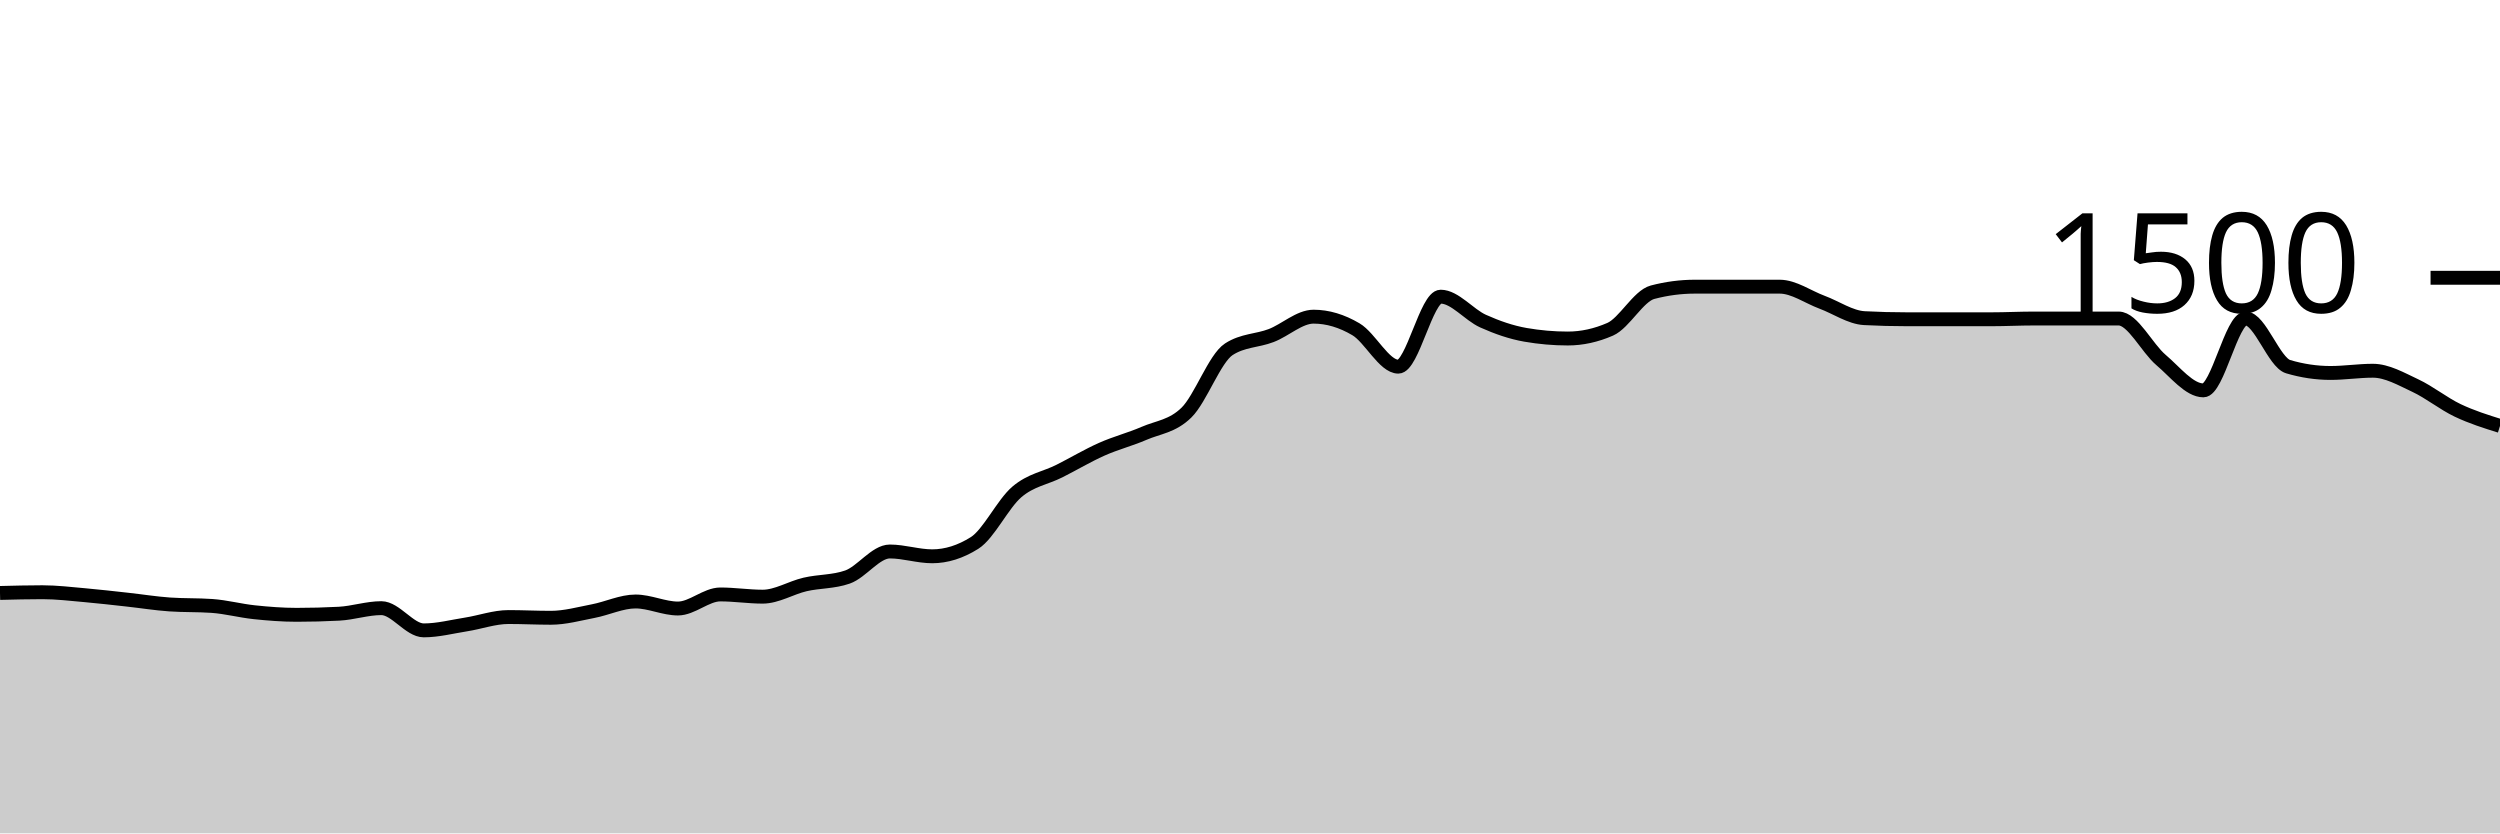
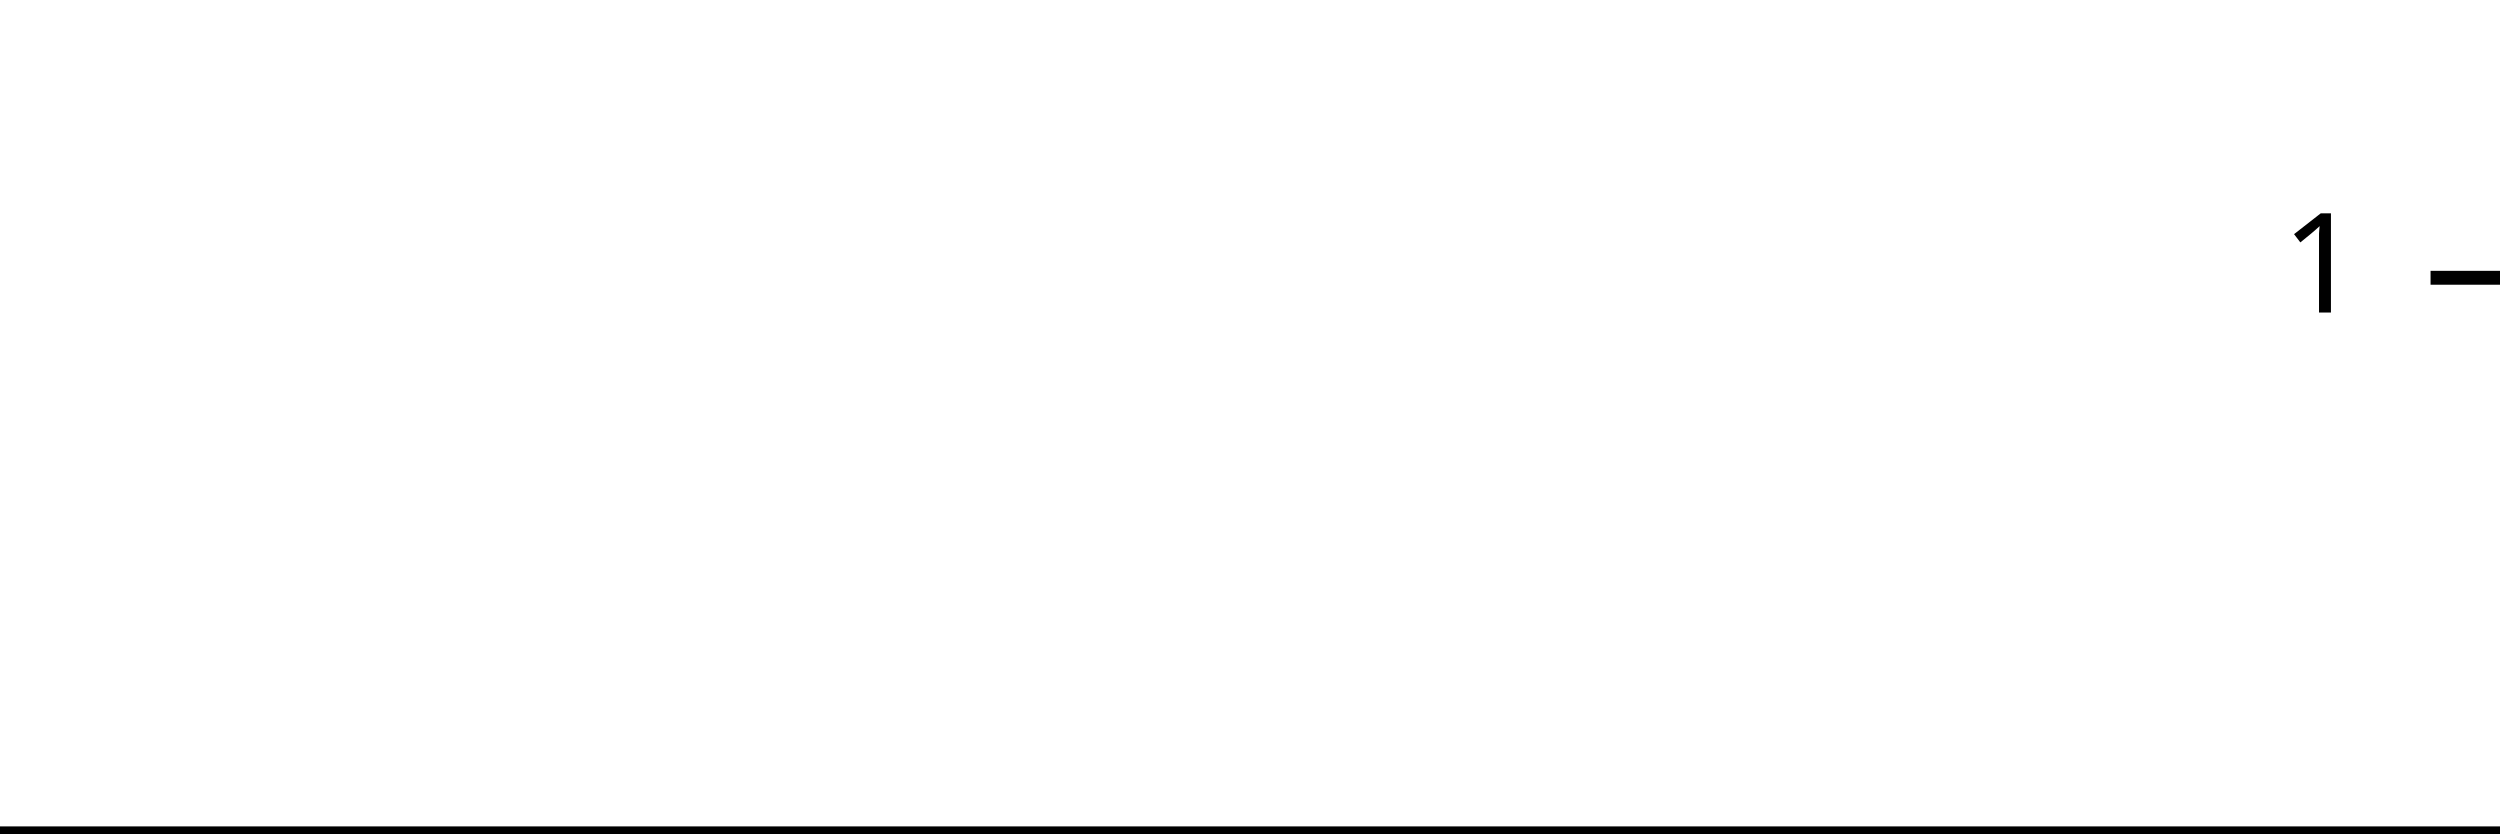
<svg xmlns="http://www.w3.org/2000/svg" viewBox="0 0 180 60">
  <g transform="translate(0,20)">
-     <path class="area" fill="rgba(0, 0, 0, 0.2)" d="M0,22.693C1.017,22.667,2.034,22.64,3.051,22.64C4.068,22.64,5.085,22.764,6.102,22.853C7.119,22.942,8.136,23.062,9.153,23.173C10.169,23.284,11.186,23.449,12.203,23.52C13.22,23.591,14.237,23.556,15.254,23.627C16.271,23.698,17.288,23.973,18.305,24.08C19.322,24.187,20.339,24.267,21.356,24.267C22.373,24.267,23.39,24.24,24.407,24.187C25.424,24.133,26.441,23.787,27.458,23.787C28.475,23.787,29.492,25.387,30.508,25.387C31.525,25.387,32.542,25.12,33.559,24.96C34.576,24.8,35.593,24.427,36.61,24.427C37.627,24.427,38.644,24.48,39.661,24.48C40.678,24.48,41.695,24.196,42.712,24C43.729,23.804,44.746,23.307,45.763,23.307C46.78,23.307,47.797,23.813,48.814,23.813C49.831,23.813,50.847,22.8,51.864,22.8C52.881,22.8,53.898,22.96,54.915,22.96C55.932,22.96,56.949,22.316,57.966,22.08C58.983,21.844,60,21.902,61.017,21.547C62.034,21.191,63.051,19.707,64.068,19.707C65.085,19.707,66.102,20.053,67.119,20.053C68.136,20.053,69.153,19.733,70.169,19.093C71.186,18.453,72.203,16.276,73.22,15.413C74.237,14.551,75.254,14.431,76.271,13.92C77.288,13.409,78.305,12.8,79.322,12.347C80.339,11.893,81.356,11.64,82.373,11.2C83.39,10.76,84.407,10.702,85.424,9.707C86.441,8.711,87.458,5.804,88.475,5.147C89.492,4.489,90.508,4.551,91.525,4.16C92.542,3.769,93.559,2.8,94.576,2.8C95.593,2.8,96.61,3.107,97.627,3.707C98.644,4.307,99.661,6.4,100.678,6.4C101.695,6.4,102.712,1.36,103.729,1.36C104.746,1.36,105.763,2.662,106.78,3.12C107.797,3.578,108.814,3.929,109.831,4.107C110.847,4.284,111.864,4.373,112.881,4.373C113.898,4.373,114.915,4.151,115.932,3.707C116.949,3.262,117.966,1.307,118.983,1.04C120,0.773,121.017,0.64,122.034,0.64C123.051,0.64,124.068,0.64,125.085,0.64C126.102,0.64,127.119,0.64,128.136,0.64C129.153,0.64,130.169,1.382,131.186,1.76C132.203,2.138,133.22,2.853,134.237,2.907C135.254,2.96,136.271,2.987,137.288,2.987C138.305,2.987,139.322,2.987,140.339,2.987C141.356,2.987,142.373,2.987,143.39,2.987C144.407,2.987,145.424,2.933,146.441,2.933C147.458,2.933,148.475,2.933,149.492,2.933C150.508,2.933,151.525,2.933,152.542,2.933C153.559,2.933,154.576,5.058,155.593,5.92C156.61,6.782,157.627,8.107,158.644,8.107C159.661,8.107,160.678,2.933,161.695,2.933C162.712,2.933,163.729,6.098,164.746,6.4C165.763,6.702,166.78,6.853,167.797,6.853C168.814,6.853,169.831,6.693,170.847,6.693C171.864,6.693,172.881,7.284,173.898,7.76C174.915,8.236,175.932,9.062,176.949,9.547C177.966,10.031,178.983,10.349,180,10.667L180,40C178.983,40,177.966,40,176.949,40C175.932,40,174.915,40,173.898,40C172.881,40,171.864,40,170.847,40C169.831,40,168.814,40,167.797,40C166.78,40,165.763,40,164.746,40C163.729,40,162.712,40,161.695,40C160.678,40,159.661,40,158.644,40C157.627,40,156.61,40,155.593,40C154.576,40,153.559,40,152.542,40C151.525,40,150.508,40,149.492,40C148.475,40,147.458,40,146.441,40C145.424,40,144.407,40,143.39,40C142.373,40,141.356,40,140.339,40C139.322,40,138.305,40,137.288,40C136.271,40,135.254,40,134.237,40C133.22,40,132.203,40,131.186,40C130.169,40,129.153,40,128.136,40C127.119,40,126.102,40,125.085,40C124.068,40,123.051,40,122.034,40C121.017,40,120,40,118.983,40C117.966,40,116.949,40,115.932,40C114.915,40,113.898,40,112.881,40C111.864,40,110.847,40,109.831,40C108.814,40,107.797,40,106.78,40C105.763,40,104.746,40,103.729,40C102.712,40,101.695,40,100.678,40C99.661,40,98.644,40,97.627,40C96.61,40,95.593,40,94.576,40C93.559,40,92.542,40,91.525,40C90.508,40,89.492,40,88.475,40C87.458,40,86.441,40,85.424,40C84.407,40,83.39,40,82.373,40C81.356,40,80.339,40,79.322,40C78.305,40,77.288,40,76.271,40C75.254,40,74.237,40,73.22,40C72.203,40,71.186,40,70.169,40C69.153,40,68.136,40,67.119,40C66.102,40,65.085,40,64.068,40C63.051,40,62.034,40,61.017,40C60,40,58.983,40,57.966,40C56.949,40,55.932,40,54.915,40C53.898,40,52.881,40,51.864,40C50.847,40,49.831,40,48.814,40C47.797,40,46.78,40,45.763,40C44.746,40,43.729,40,42.712,40C41.695,40,40.678,40,39.661,40C38.644,40,37.627,40,36.61,40C35.593,40,34.576,40,33.559,40C32.542,40,31.525,40,30.508,40C29.492,40,28.475,40,27.458,40C26.441,40,25.424,40,24.407,40C23.39,40,22.373,40,21.356,40C20.339,40,19.322,40,18.305,40C17.288,40,16.271,40,15.254,40C14.237,40,13.22,40,12.203,40C11.186,40,10.169,40,9.153,40C8.136,40,7.119,40,6.102,40C5.085,40,4.068,40,3.051,40C2.034,40,1.017,40,0,40Z" />
-     <path class="line" stroke="black" fill="none" d="M0,22.693C1.017,22.667,2.034,22.64,3.051,22.64C4.068,22.64,5.085,22.764,6.102,22.853C7.119,22.942,8.136,23.062,9.153,23.173C10.169,23.284,11.186,23.449,12.203,23.52C13.22,23.591,14.237,23.556,15.254,23.627C16.271,23.698,17.288,23.973,18.305,24.08C19.322,24.187,20.339,24.267,21.356,24.267C22.373,24.267,23.39,24.24,24.407,24.187C25.424,24.133,26.441,23.787,27.458,23.787C28.475,23.787,29.492,25.387,30.508,25.387C31.525,25.387,32.542,25.12,33.559,24.96C34.576,24.8,35.593,24.427,36.61,24.427C37.627,24.427,38.644,24.48,39.661,24.48C40.678,24.48,41.695,24.196,42.712,24C43.729,23.804,44.746,23.307,45.763,23.307C46.78,23.307,47.797,23.813,48.814,23.813C49.831,23.813,50.847,22.8,51.864,22.8C52.881,22.8,53.898,22.96,54.915,22.96C55.932,22.96,56.949,22.316,57.966,22.08C58.983,21.844,60,21.902,61.017,21.547C62.034,21.191,63.051,19.707,64.068,19.707C65.085,19.707,66.102,20.053,67.119,20.053C68.136,20.053,69.153,19.733,70.169,19.093C71.186,18.453,72.203,16.276,73.22,15.413C74.237,14.551,75.254,14.431,76.271,13.92C77.288,13.409,78.305,12.8,79.322,12.347C80.339,11.893,81.356,11.64,82.373,11.2C83.39,10.76,84.407,10.702,85.424,9.707C86.441,8.711,87.458,5.804,88.475,5.147C89.492,4.489,90.508,4.551,91.525,4.16C92.542,3.769,93.559,2.8,94.576,2.8C95.593,2.8,96.61,3.107,97.627,3.707C98.644,4.307,99.661,6.4,100.678,6.4C101.695,6.4,102.712,1.36,103.729,1.36C104.746,1.36,105.763,2.662,106.78,3.12C107.797,3.578,108.814,3.929,109.831,4.107C110.847,4.284,111.864,4.373,112.881,4.373C113.898,4.373,114.915,4.151,115.932,3.707C116.949,3.262,117.966,1.307,118.983,1.04C120,0.773,121.017,0.64,122.034,0.64C123.051,0.64,124.068,0.64,125.085,0.64C126.102,0.64,127.119,0.64,128.136,0.64C129.153,0.64,130.169,1.382,131.186,1.76C132.203,2.138,133.22,2.853,134.237,2.907C135.254,2.96,136.271,2.987,137.288,2.987C138.305,2.987,139.322,2.987,140.339,2.987C141.356,2.987,142.373,2.987,143.39,2.987C144.407,2.987,145.424,2.933,146.441,2.933C147.458,2.933,148.475,2.933,149.492,2.933C150.508,2.933,151.525,2.933,152.542,2.933C153.559,2.933,154.576,5.058,155.593,5.92C156.61,6.782,157.627,8.107,158.644,8.107C159.661,8.107,160.678,2.933,161.695,2.933C162.712,2.933,163.729,6.098,164.746,6.4C165.763,6.702,166.78,6.853,167.797,6.853C168.814,6.853,169.831,6.693,170.847,6.693C171.864,6.693,172.881,7.284,173.898,7.76C174.915,8.236,175.932,9.062,176.949,9.547C177.966,10.031,178.983,10.349,180,10.667" />
+     <path class="area" fill="rgba(0, 0, 0, 0.2)" d="M0,40C1.034,40,2.069,40,3.103,40C4.138,40,5.172,40,6.207,40C7.241,40,8.276,40,9.31,40C10.345,40,11.379,40,12.414,40C13.448,40,14.483,40,15.517,40C16.552,40,17.586,40,18.621,40C19.655,40,20.69,40,21.724,40C22.759,40,23.793,40,24.828,40C25.862,40,26.897,40,27.931,40C28.966,40,30,40,31.034,40C32.069,40,33.103,40,34.138,40C35.172,40,36.207,40,37.241,40C38.276,40,39.31,40,40.345,40C41.379,40,42.414,40,43.448,40C44.483,40,45.517,40,46.552,40C47.586,40,48.621,40,49.655,40C50.69,40,51.724,40,52.759,40C53.793,40,54.828,40,55.862,40C56.897,40,57.931,40,58.966,40C60,40,61.034,40,62.069,40C63.103,40,64.138,40,65.172,40C66.207,40,67.241,40,68.276,40C69.31,40,70.345,40,71.379,40C72.414,40,73.448,40,74.483,40C75.517,40,76.552,40,77.586,40C78.621,40,79.655,40,80.69,40C81.724,40,82.759,40,83.793,40C84.828,40,85.862,40,86.897,40C87.931,40,88.966,40,90,40C91.034,40,92.069,40,93.103,40C94.138,40,95.172,40,96.207,40C97.241,40,98.276,40,99.31,40C100.345,40,101.379,40,102.414,40C103.448,40,104.483,40,105.517,40C106.552,40,107.586,40,108.621,40C109.655,40,110.69,40,111.724,40C112.759,40,113.793,40,114.828,40C115.862,40,116.897,40,117.931,40C118.966,40,120,40,121.034,40C122.069,40,123.103,40,124.138,40C125.172,40,126.207,40,127.241,40C128.276,40,129.31,40,130.345,40C131.379,40,132.414,40,133.448,40C134.483,40,135.517,40,136.552,40C137.586,40,138.621,40,139.655,40C140.69,40,141.724,40,142.759,40C143.793,40,144.828,40,145.862,40C146.897,40,147.931,40,148.966,40C150,40,151.034,40,152.069,40C153.103,40,154.138,40,155.172,40C156.207,40,157.241,40,158.276,40C159.31,40,160.345,40,161.379,40C162.414,40,163.448,40,164.483,40C165.517,40,166.552,40,167.586,40C168.621,40,169.655,40,170.69,40C171.724,40,172.759,40,173.793,40C174.828,40,175.862,40,176.897,40C177.931,40,178.966,40,180,40L180,40C178.966,40,177.931,40,176.897,40C175.862,40,174.828,40,173.793,40C172.759,40,171.724,40,170.69,40C169.655,40,168.621,40,167.586,40C166.552,40,165.517,40,164.483,40C163.448,40,162.414,40,161.379,40C160.345,40,159.31,40,158.276,40C157.241,40,156.207,40,155.172,40C154.138,40,153.103,40,152.069,40C151.034,40,150,40,148.966,40C147.931,40,146.897,40,145.862,40C144.828,40,143.793,40,142.759,40C141.724,40,140.69,40,139.655,40C138.621,40,137.586,40,136.552,40C135.517,40,134.483,40,133.448,40C132.414,40,131.379,40,130.345,40C129.31,40,128.276,40,127.241,40C126.207,40,125.172,40,124.138,40C123.103,40,122.069,40,121.034,40C120,40,118.966,40,117.931,40C116.897,40,115.862,40,114.828,40C113.793,40,112.759,40,111.724,40C110.69,40,109.655,40,108.621,40C107.586,40,106.552,40,105.517,40C104.483,40,103.448,40,102.414,40C101.379,40,100.345,40,99.31,40C98.276,40,97.241,40,96.207,40C95.172,40,94.138,40,93.103,40C92.069,40,91.034,40,90,40C88.966,40,87.931,40,86.897,40C85.862,40,84.828,40,83.793,40C82.759,40,81.724,40,80.69,40C79.655,40,78.621,40,77.586,40C76.552,40,75.517,40,74.483,40C73.448,40,72.414,40,71.379,40C70.345,40,69.31,40,68.276,40C67.241,40,66.207,40,65.172,40C64.138,40,63.103,40,62.069,40C61.034,40,60,40,58.966,40C57.931,40,56.897,40,55.862,40C54.828,40,53.793,40,52.759,40C51.724,40,50.69,40,49.655,40C48.621,40,47.586,40,46.552,40C45.517,40,44.483,40,43.448,40C42.414,40,41.379,40,40.345,40C39.31,40,38.276,40,37.241,40C36.207,40,35.172,40,34.138,40C33.103,40,32.069,40,31.034,40C30,40,28.966,40,27.931,40C26.897,40,25.862,40,24.828,40C23.793,40,22.759,40,21.724,40C20.69,40,19.655,40,18.621,40C17.586,40,16.552,40,15.517,40C14.483,40,13.448,40,12.414,40C11.379,40,10.345,40,9.31,40C8.276,40,7.241,40,6.207,40C5.172,40,4.138,40,3.103,40C2.069,40,1.034,40,0,40Z" />
+     <path class="line" stroke="black" fill="none" d="M0,40C1.034,40,2.069,40,3.103,40C4.138,40,5.172,40,6.207,40C7.241,40,8.276,40,9.31,40C10.345,40,11.379,40,12.414,40C13.448,40,14.483,40,15.517,40C16.552,40,17.586,40,18.621,40C19.655,40,20.69,40,21.724,40C22.759,40,23.793,40,24.828,40C25.862,40,26.897,40,27.931,40C28.966,40,30,40,31.034,40C32.069,40,33.103,40,34.138,40C35.172,40,36.207,40,37.241,40C38.276,40,39.31,40,40.345,40C41.379,40,42.414,40,43.448,40C44.483,40,45.517,40,46.552,40C47.586,40,48.621,40,49.655,40C50.69,40,51.724,40,52.759,40C53.793,40,54.828,40,55.862,40C56.897,40,57.931,40,58.966,40C60,40,61.034,40,62.069,40C63.103,40,64.138,40,65.172,40C66.207,40,67.241,40,68.276,40C69.31,40,70.345,40,71.379,40C72.414,40,73.448,40,74.483,40C75.517,40,76.552,40,77.586,40C78.621,40,79.655,40,80.69,40C81.724,40,82.759,40,83.793,40C84.828,40,85.862,40,86.897,40C87.931,40,88.966,40,90,40C91.034,40,92.069,40,93.103,40C94.138,40,95.172,40,96.207,40C97.241,40,98.276,40,99.31,40C100.345,40,101.379,40,102.414,40C103.448,40,104.483,40,105.517,40C106.552,40,107.586,40,108.621,40C109.655,40,110.69,40,111.724,40C112.759,40,113.793,40,114.828,40C115.862,40,116.897,40,117.931,40C118.966,40,120,40,121.034,40C122.069,40,123.103,40,124.138,40C125.172,40,126.207,40,127.241,40C128.276,40,129.31,40,130.345,40C131.379,40,132.414,40,133.448,40C134.483,40,135.517,40,136.552,40C137.586,40,138.621,40,139.655,40C140.69,40,141.724,40,142.759,40C143.793,40,144.828,40,145.862,40C146.897,40,147.931,40,148.966,40C150,40,151.034,40,152.069,40C153.103,40,154.138,40,155.172,40C156.207,40,157.241,40,158.276,40C159.31,40,160.345,40,161.379,40C162.414,40,163.448,40,164.483,40C165.517,40,166.552,40,167.586,40C168.621,40,169.655,40,170.69,40C171.724,40,172.759,40,173.793,40C174.828,40,175.862,40,176.897,40C177.931,40,178.966,40,180,40" />
    <path class="axis-ceiling" stroke-width="1" stroke="black" fill="none" d="M175,0L180,0" />
-     <text class="axis-ceiling-label" font-family="sans-serif" text-anchor="end" font-size="10px" x="170" y="2.5">1500</text>
+     <text class="axis-ceiling-label" font-family="sans-serif" text-anchor="end" font-size="10px" x="170" y="2.5">1</text>
  </g>
</svg>
